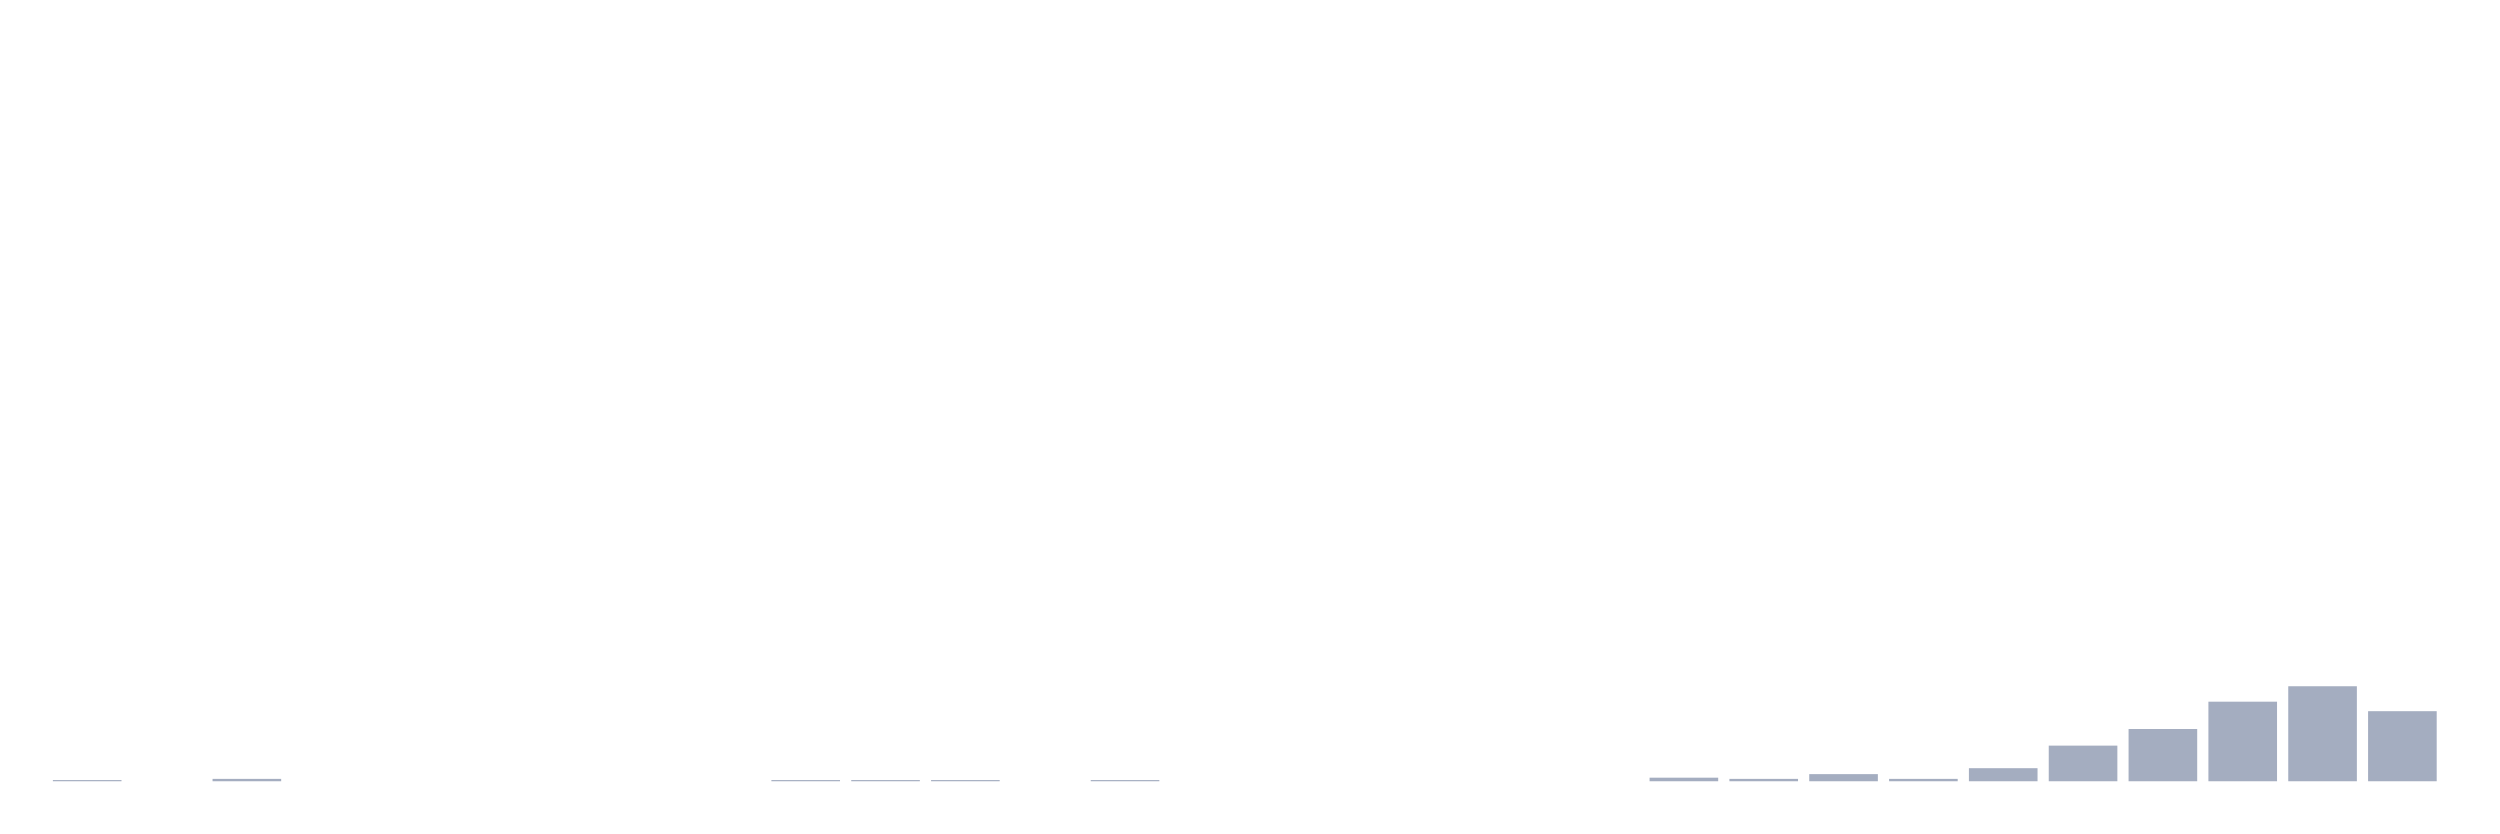
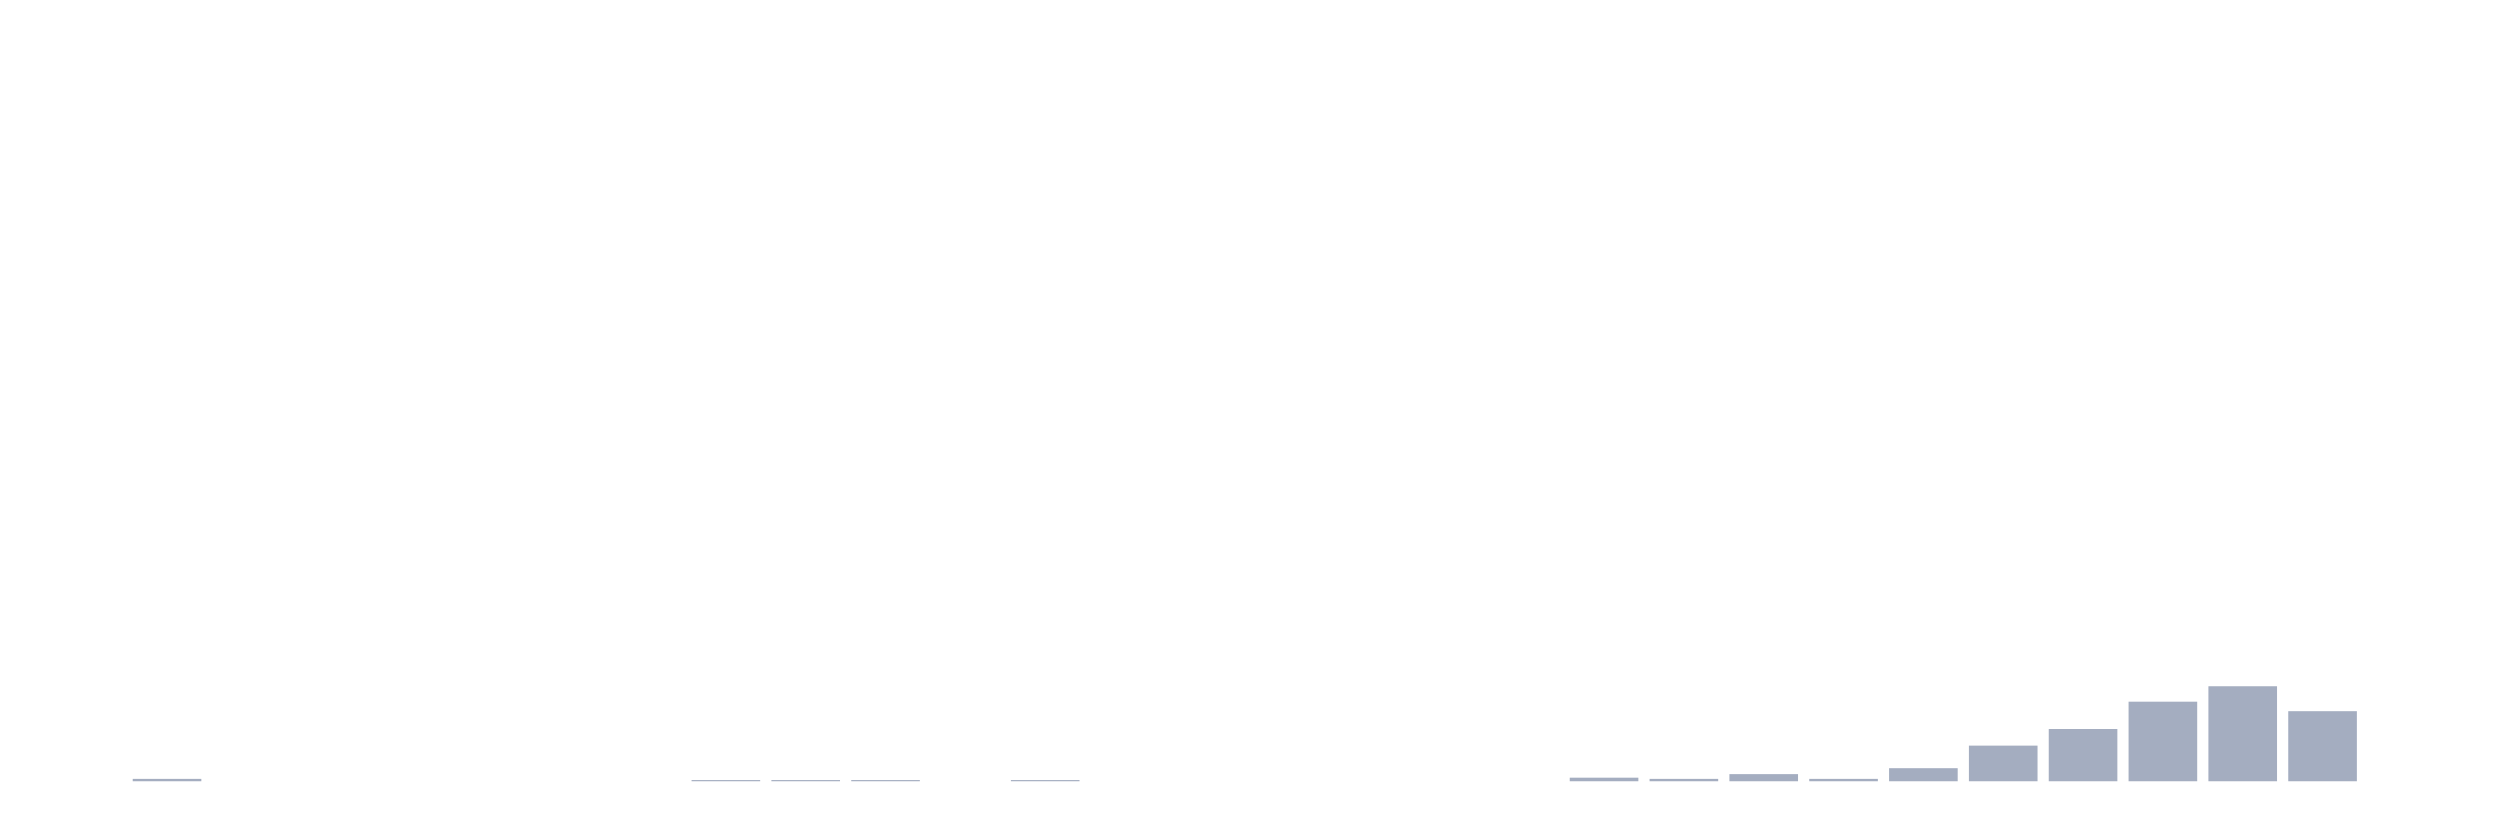
<svg xmlns="http://www.w3.org/2000/svg" viewBox="0 0 480 160">
  <g transform="translate(10,10)">
-     <rect class="bar" x="0.153" width="13.175" y="139.772" height="0.228" fill="rgb(164,173,192)" />
-     <rect class="bar" x="15.482" width="13.175" y="140" height="0" fill="rgb(164,173,192)" />
-     <rect class="bar" x="30.81" width="13.175" y="139.544" height="0.456" fill="rgb(164,173,192)" />
+     <rect class="bar" x="0.153" width="13.175" y="140" height="0" fill="rgb(164,173,192)" />
+     <rect class="bar" x="15.482" width="13.175" y="139.544" height="0.456" fill="rgb(164,173,192)" />
+     <rect class="bar" x="30.81" width="13.175" y="140" height="0" fill="rgb(164,173,192)" />
    <rect class="bar" x="46.138" width="13.175" y="140" height="0" fill="rgb(164,173,192)" />
    <rect class="bar" x="61.466" width="13.175" y="140" height="0" fill="rgb(164,173,192)" />
    <rect class="bar" x="76.794" width="13.175" y="140" height="0" fill="rgb(164,173,192)" />
    <rect class="bar" x="92.123" width="13.175" y="140" height="0" fill="rgb(164,173,192)" />
    <rect class="bar" x="107.451" width="13.175" y="140" height="0" fill="rgb(164,173,192)" />
-     <rect class="bar" x="122.779" width="13.175" y="140" height="0" fill="rgb(164,173,192)" />
+     <rect class="bar" x="122.779" width="13.175" y="139.772" height="0.228" fill="rgb(164,173,192)" />
    <rect class="bar" x="138.107" width="13.175" y="139.772" height="0.228" fill="rgb(164,173,192)" />
    <rect class="bar" x="153.436" width="13.175" y="139.772" height="0.228" fill="rgb(164,173,192)" />
-     <rect class="bar" x="168.764" width="13.175" y="139.772" height="0.228" fill="rgb(164,173,192)" />
-     <rect class="bar" x="184.092" width="13.175" y="140" height="0" fill="rgb(164,173,192)" />
-     <rect class="bar" x="199.42" width="13.175" y="139.772" height="0.228" fill="rgb(164,173,192)" />
+     <rect class="bar" x="168.764" width="13.175" y="140" height="0" fill="rgb(164,173,192)" />
+     <rect class="bar" x="184.092" width="13.175" y="139.772" height="0.228" fill="rgb(164,173,192)" />
+     <rect class="bar" x="199.42" width="13.175" y="140" height="0" fill="rgb(164,173,192)" />
    <rect class="bar" x="214.748" width="13.175" y="140" height="0" fill="rgb(164,173,192)" />
    <rect class="bar" x="230.077" width="13.175" y="140" height="0" fill="rgb(164,173,192)" />
    <rect class="bar" x="245.405" width="13.175" y="140" height="0" fill="rgb(164,173,192)" />
    <rect class="bar" x="260.733" width="13.175" y="140" height="0" fill="rgb(164,173,192)" />
    <rect class="bar" x="276.061" width="13.175" y="140" height="0" fill="rgb(164,173,192)" />
-     <rect class="bar" x="291.39" width="13.175" y="140" height="0" fill="rgb(164,173,192)" />
-     <rect class="bar" x="306.718" width="13.175" y="139.316" height="0.684" fill="rgb(164,173,192)" />
-     <rect class="bar" x="322.046" width="13.175" y="139.544" height="0.456" fill="rgb(164,173,192)" />
-     <rect class="bar" x="337.374" width="13.175" y="138.632" height="1.368" fill="rgb(164,173,192)" />
-     <rect class="bar" x="352.702" width="13.175" y="139.544" height="0.456" fill="rgb(164,173,192)" />
-     <rect class="bar" x="368.031" width="13.175" y="137.492" height="2.508" fill="rgb(164,173,192)" />
-     <rect class="bar" x="383.359" width="13.175" y="133.16" height="6.84" fill="rgb(164,173,192)" />
-     <rect class="bar" x="398.687" width="13.175" y="129.967" height="10.033" fill="rgb(164,173,192)" />
-     <rect class="bar" x="414.015" width="13.175" y="124.723" height="15.277" fill="rgb(164,173,192)" />
-     <rect class="bar" x="429.344" width="13.175" y="121.759" height="18.241" fill="rgb(164,173,192)" />
-     <rect class="bar" x="444.672" width="13.175" y="126.547" height="13.453" fill="rgb(164,173,192)" />
+     <rect class="bar" x="291.39" width="13.175" y="139.316" height="0.684" fill="rgb(164,173,192)" />
+     <rect class="bar" x="306.718" width="13.175" y="139.544" height="0.456" fill="rgb(164,173,192)" />
+     <rect class="bar" x="322.046" width="13.175" y="138.632" height="1.368" fill="rgb(164,173,192)" />
+     <rect class="bar" x="337.374" width="13.175" y="139.544" height="0.456" fill="rgb(164,173,192)" />
+     <rect class="bar" x="352.702" width="13.175" y="137.492" height="2.508" fill="rgb(164,173,192)" />
+     <rect class="bar" x="368.031" width="13.175" y="133.16" height="6.84" fill="rgb(164,173,192)" />
+     <rect class="bar" x="383.359" width="13.175" y="129.967" height="10.033" fill="rgb(164,173,192)" />
+     <rect class="bar" x="398.687" width="13.175" y="124.723" height="15.277" fill="rgb(164,173,192)" />
+     <rect class="bar" x="414.015" width="13.175" y="121.759" height="18.241" fill="rgb(164,173,192)" />
+     <rect class="bar" x="429.344" width="13.175" y="126.547" height="13.453" fill="rgb(164,173,192)" />
+     <rect class="bar" x="444.672" width="13.175" y="140" height="0" fill="rgb(164,173,192)" />
  </g>
</svg>
